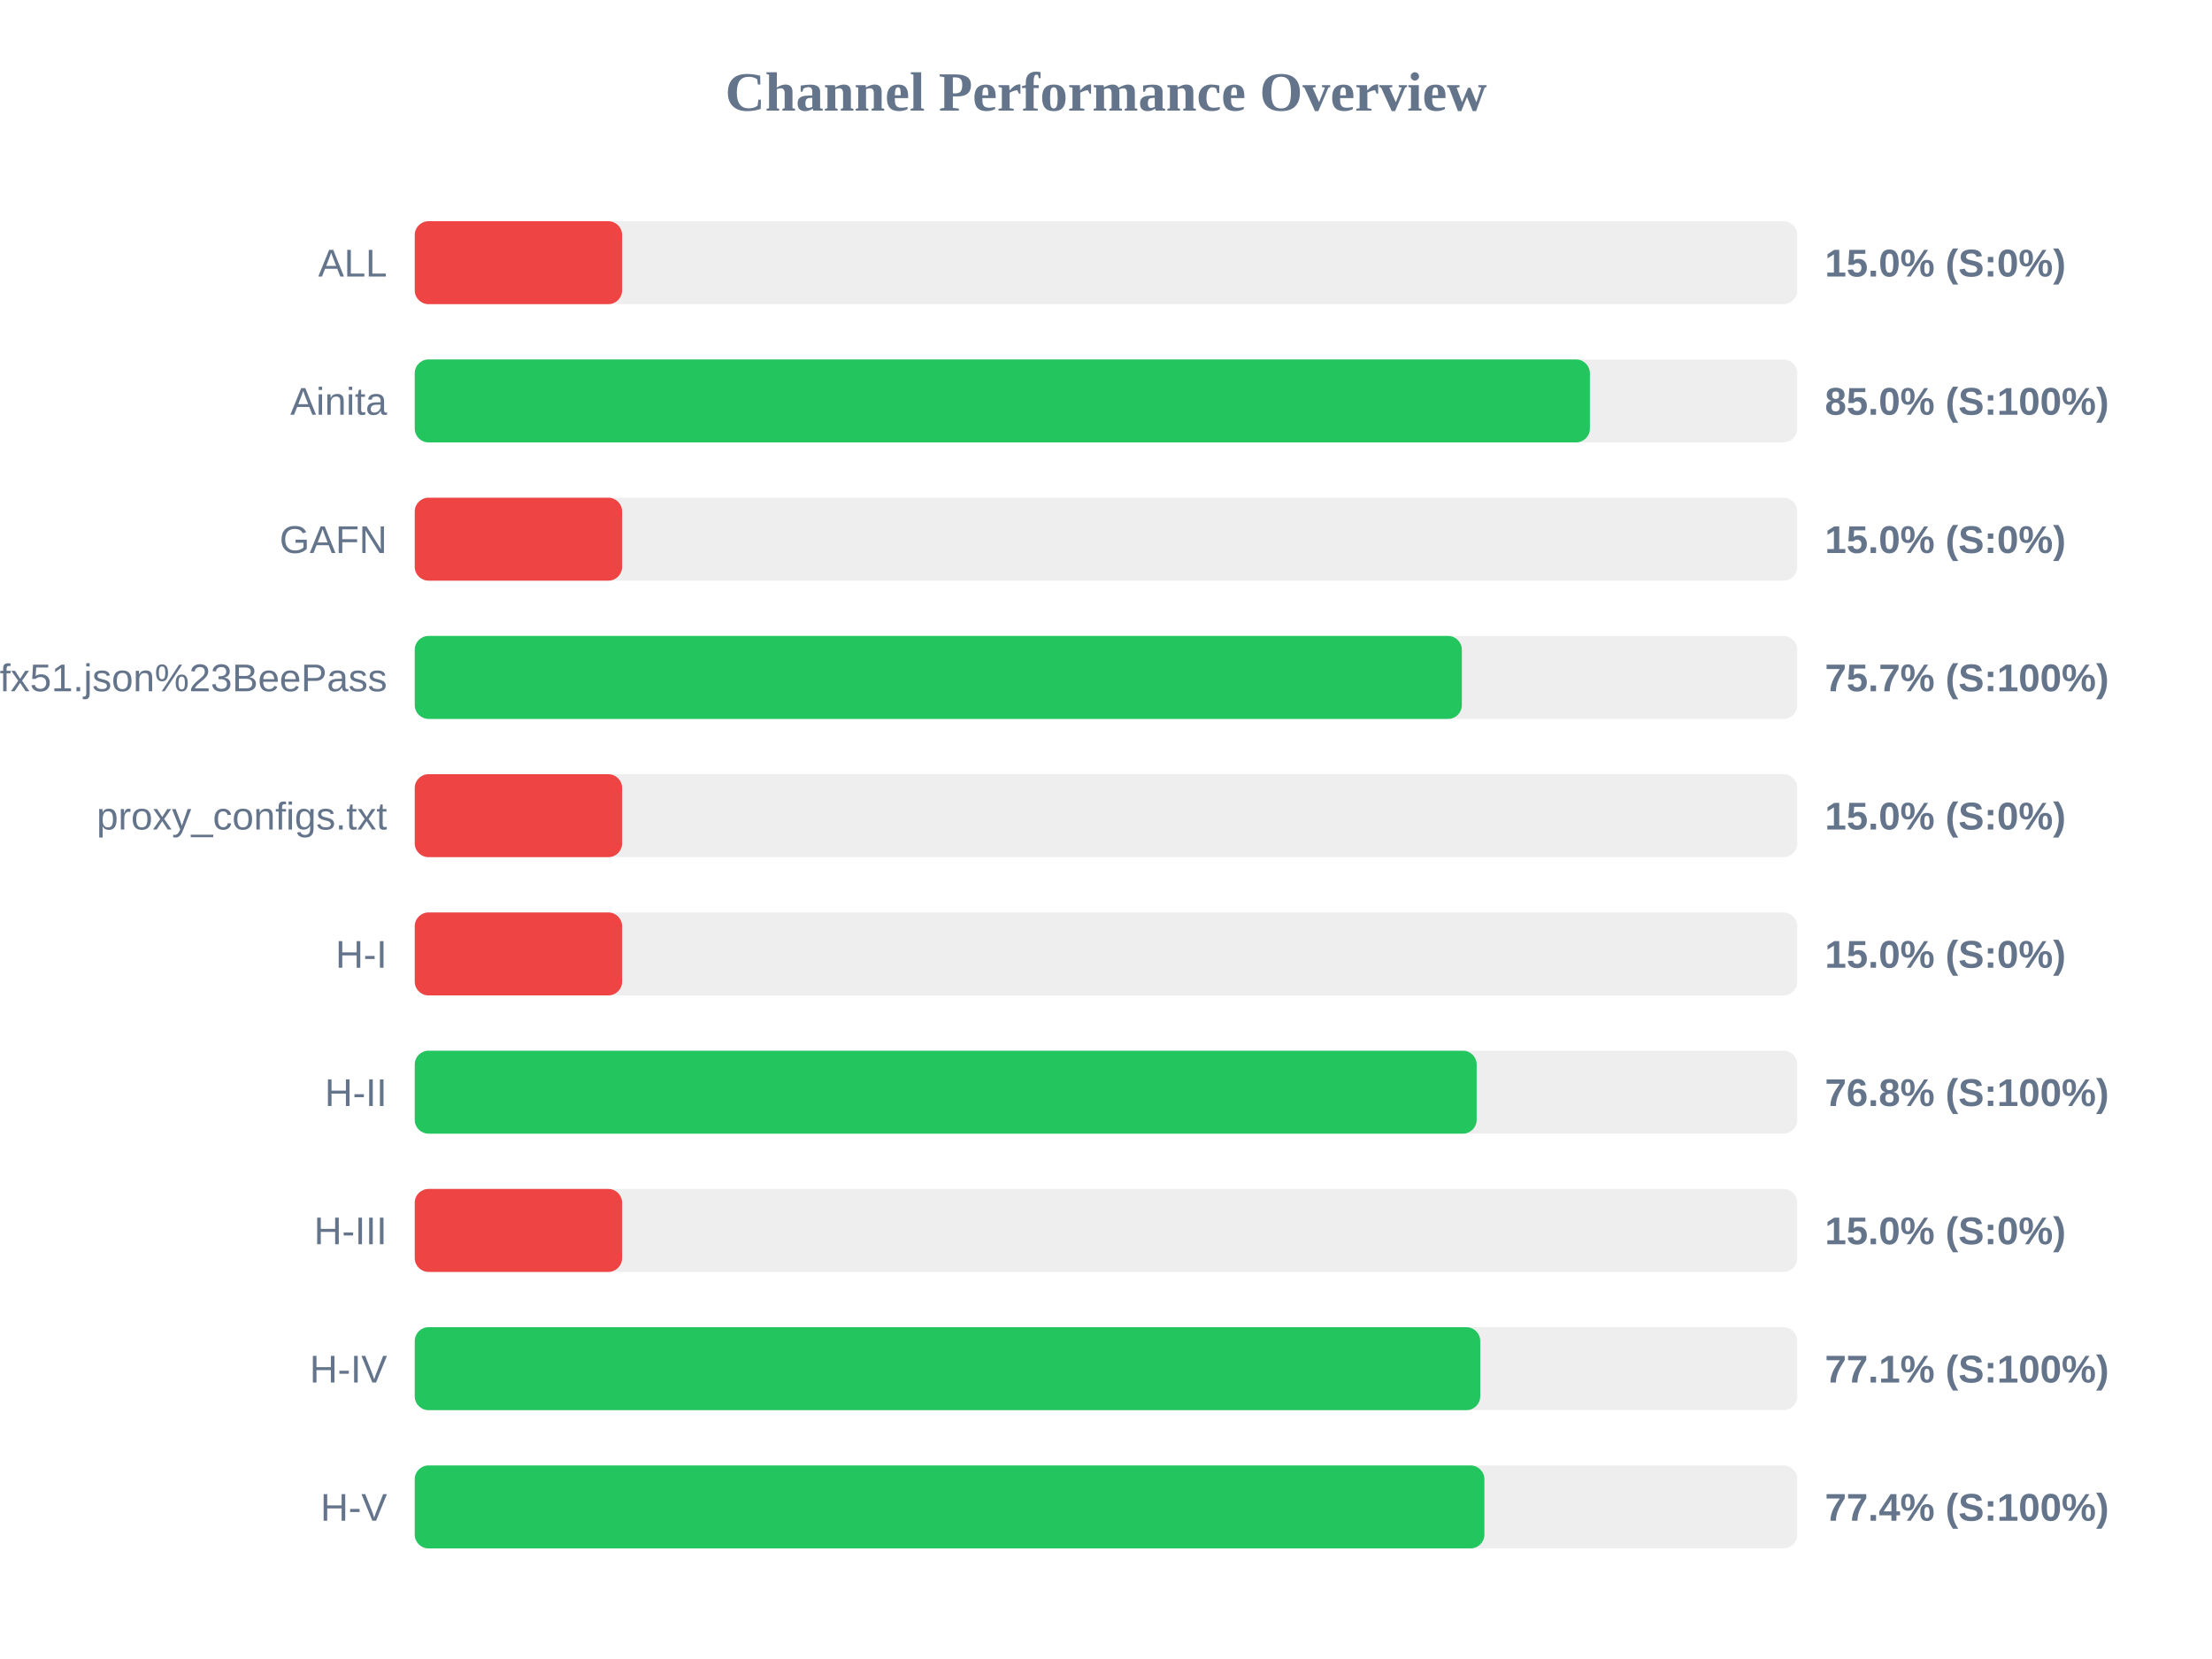
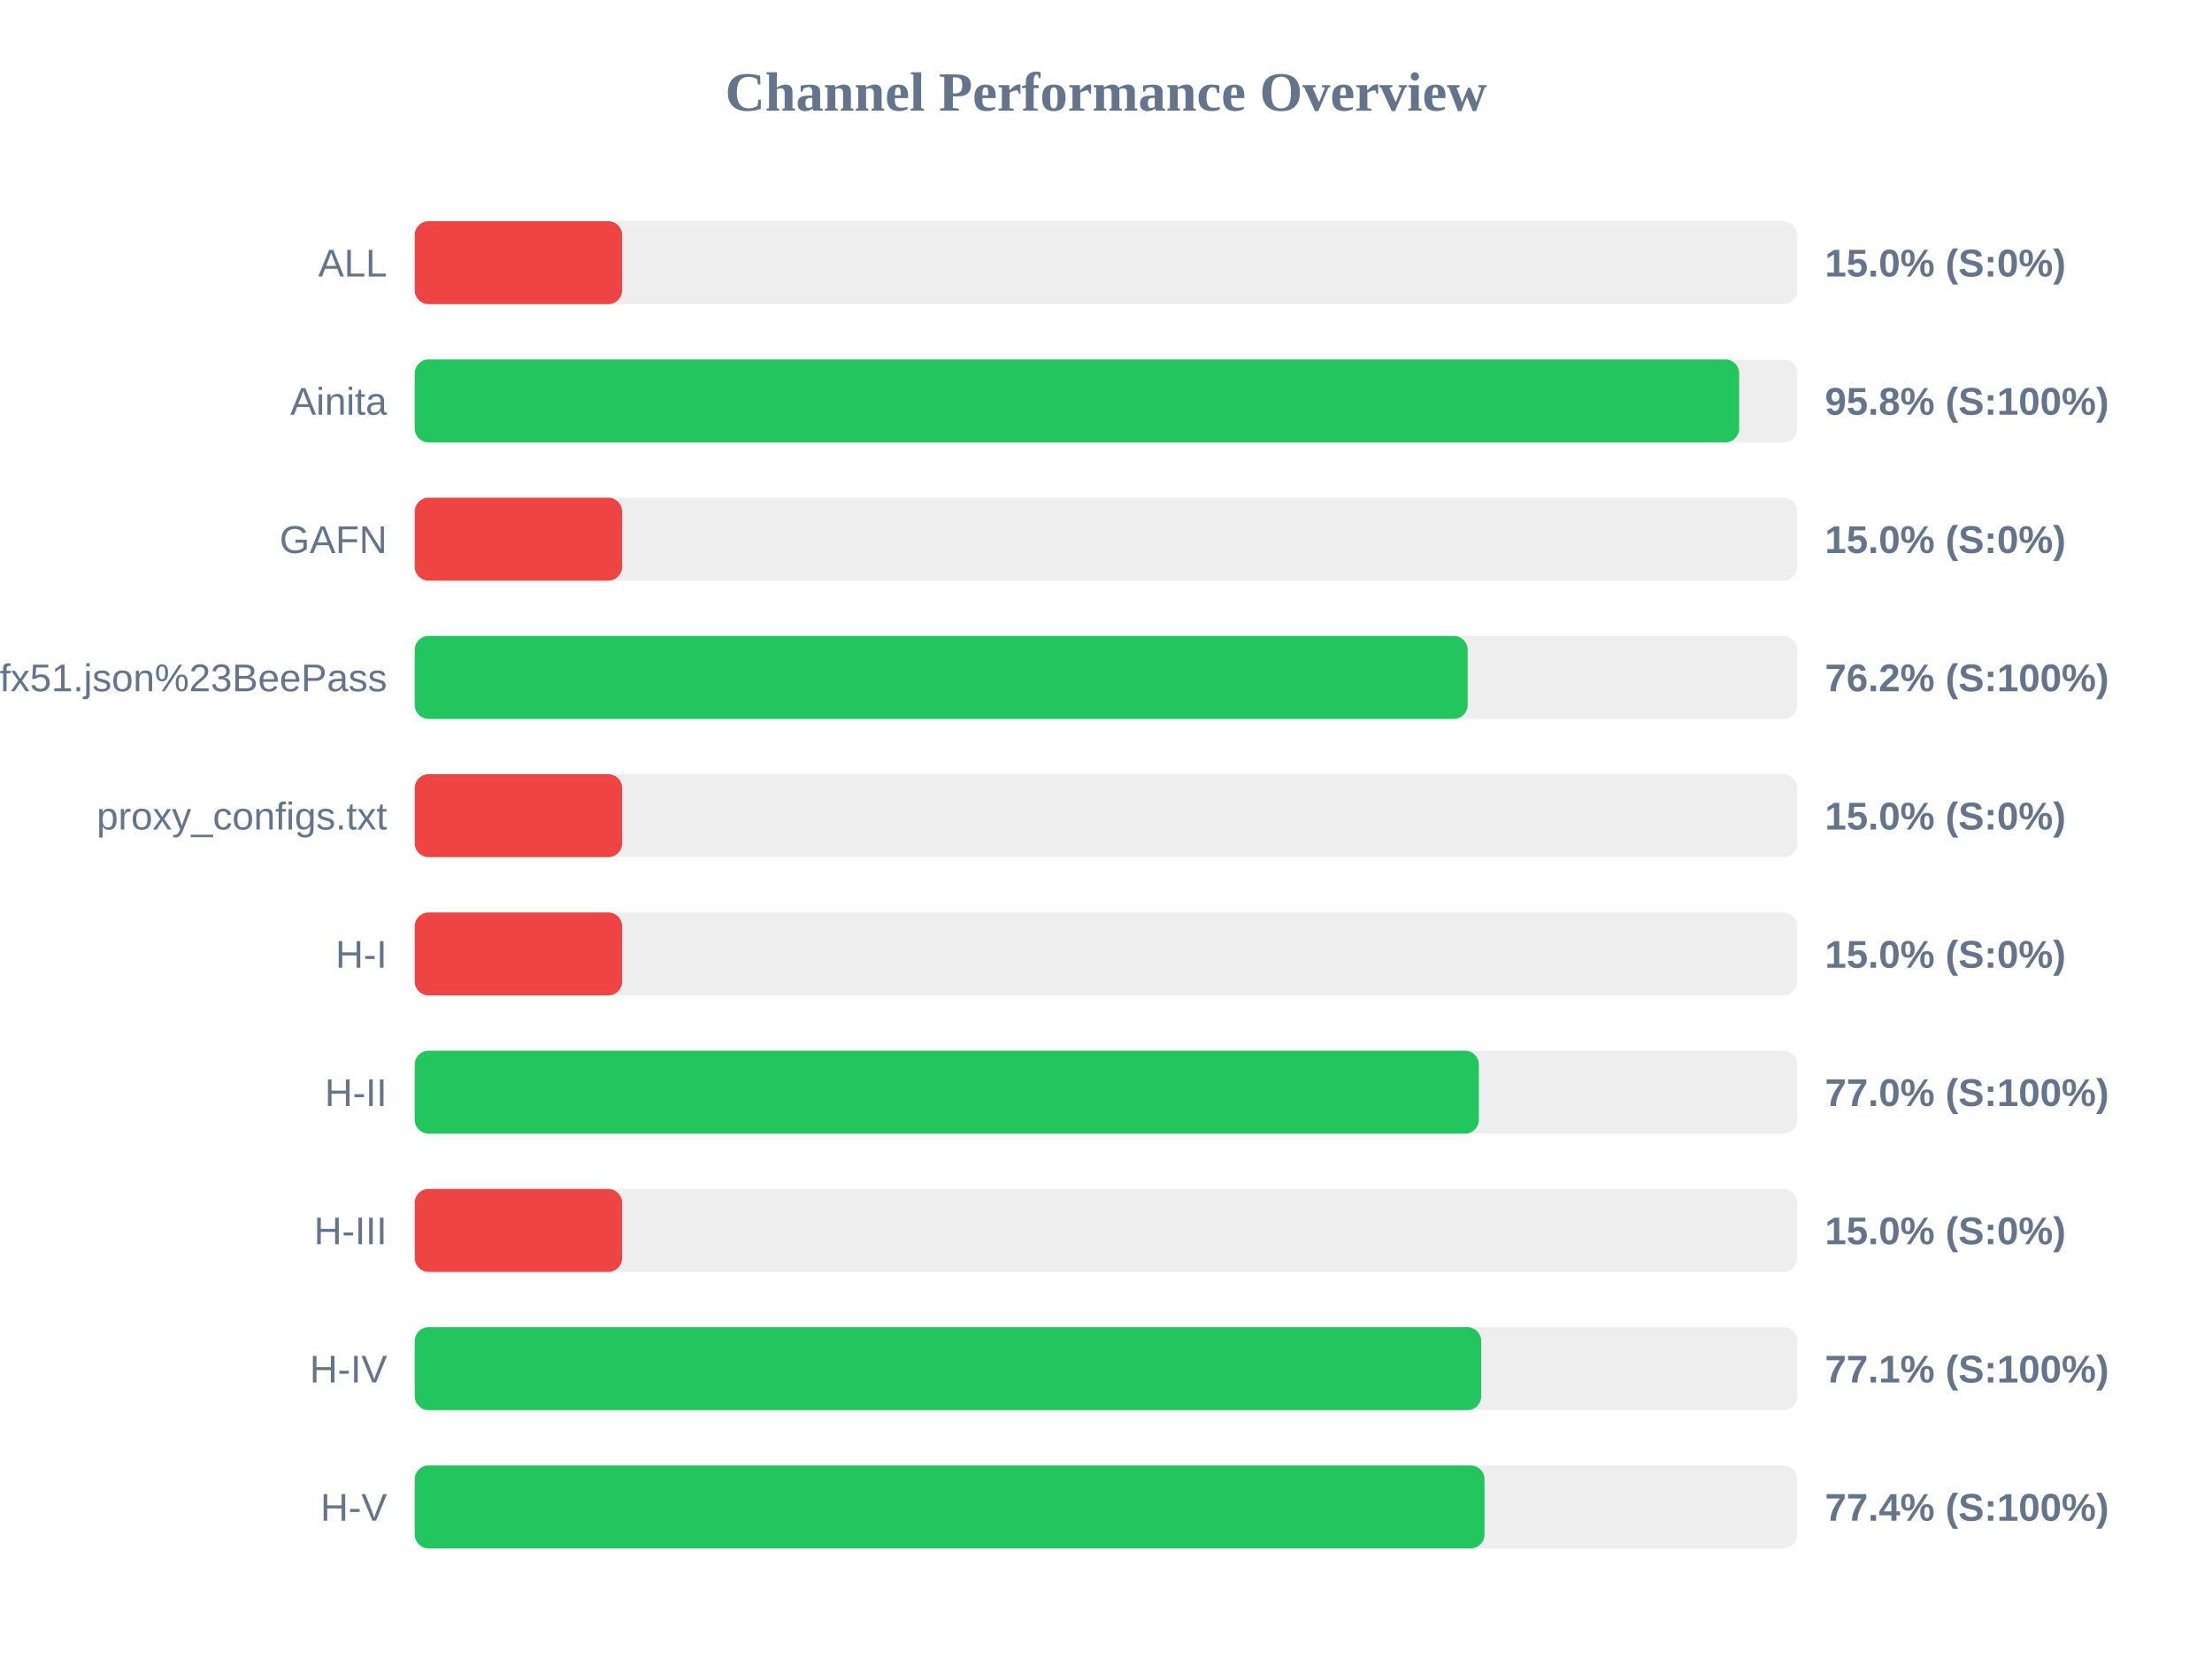
<svg xmlns="http://www.w3.org/2000/svg" width="800" height="600" version="1.1">
  <style>
        .row { font: 14px Arial; fill: #64748b; }
        .score { font: bold 14px Arial; fill: #64748b; }
    </style>
  <text x="400" y="40" text-anchor="middle" font-size="20px" font-weight="bold" fill="#64748b">Channel Performance Overview</text>
  <rect x="150" y="80" width="500" height="30" fill="#eee" rx="5" />
  <rect x="150" y="80" width="75.0" height="30" fill="#ef4444" rx="5" />
  <text x="140" y="100" text-anchor="end" class="row">ALL</text>
  <text x="660" y="100" text-anchor="start" class="score">15.0% (S:0%)</text>
  <rect x="150" y="130" width="500" height="30" fill="#eee" rx="5" />
-   <rect x="150" y="130" width="425.0" height="30" fill="#22c55e" rx="5" />
+   <rect x="150" y="130" width="479.0" height="30" fill="#22c55e" rx="5" />
  <text x="140" y="150" text-anchor="end" class="row">Ainita</text>
-   <text x="660" y="150" text-anchor="start" class="score">85.0% (S:100%)</text>
+   <text x="660" y="150" text-anchor="start" class="score">95.8% (S:100%)</text>
  <rect x="150" y="180" width="500" height="30" fill="#eee" rx="5" />
  <rect x="150" y="180" width="75.0" height="30" fill="#ef4444" rx="5" />
  <text x="140" y="200" text-anchor="end" class="row">GAFN</text>
  <text x="660" y="200" text-anchor="start" class="score">15.0% (S:0%)</text>
  <rect x="150" y="230" width="500" height="30" fill="#eee" rx="5" />
-   <rect x="150" y="230" width="378.7" height="30" fill="#22c55e" rx="5" />
+   <rect x="150" y="230" width="380.8" height="30" fill="#22c55e" rx="5" />
  <text x="140" y="250" text-anchor="end" class="row">sub?s=ssconf%3A%2F%2Fs3.amazonaws.com%2Fbeedynconprd%2Fzf38bv6oxi1nv3wfkpmxyfl8yj5fargza3foantoalu16vznl0ckxx7bgf1ufx51.json%23BeePass</text>
-   <text x="660" y="250" text-anchor="start" class="score">75.7% (S:100%)</text>
+   <text x="660" y="250" text-anchor="start" class="score">76.2% (S:100%)</text>
  <rect x="150" y="280" width="500" height="30" fill="#eee" rx="5" />
  <rect x="150" y="280" width="75.0" height="30" fill="#ef4444" rx="5" />
  <text x="140" y="300" text-anchor="end" class="row">proxy_configs.txt</text>
  <text x="660" y="300" text-anchor="start" class="score">15.0% (S:0%)</text>
  <rect x="150" y="330" width="500" height="30" fill="#eee" rx="5" />
  <rect x="150" y="330" width="75.0" height="30" fill="#ef4444" rx="5" />
  <text x="140" y="350" text-anchor="end" class="row">H-I</text>
  <text x="660" y="350" text-anchor="start" class="score">15.0% (S:0%)</text>
  <rect x="150" y="380" width="500" height="30" fill="#eee" rx="5" />
-   <rect x="150" y="380" width="384.05" height="30" fill="#22c55e" rx="5" />
+   <rect x="150" y="380" width="384.85" height="30" fill="#22c55e" rx="5" />
  <text x="140" y="400" text-anchor="end" class="row">H-II</text>
-   <text x="660" y="400" text-anchor="start" class="score">76.8% (S:100%)</text>
+   <text x="660" y="400" text-anchor="start" class="score">77.0% (S:100%)</text>
  <rect x="150" y="430" width="500" height="30" fill="#eee" rx="5" />
  <rect x="150" y="430" width="75.0" height="30" fill="#ef4444" rx="5" />
  <text x="140" y="450" text-anchor="end" class="row">H-III</text>
  <text x="660" y="450" text-anchor="start" class="score">15.0% (S:0%)</text>
  <rect x="150" y="480" width="500" height="30" fill="#eee" rx="5" />
-   <rect x="150" y="480" width="385.35" height="30" fill="#22c55e" rx="5" />
+   <rect x="150" y="480" width="385.7" height="30" fill="#22c55e" rx="5" />
  <text x="140" y="500" text-anchor="end" class="row">H-IV</text>
  <text x="660" y="500" text-anchor="start" class="score">77.1% (S:100%)</text>
  <rect x="150" y="530" width="500" height="30" fill="#eee" rx="5" />
-   <rect x="150" y="530" width="386.85" height="30" fill="#22c55e" rx="5" />
+   <rect x="150" y="530" width="386.9" height="30" fill="#22c55e" rx="5" />
  <text x="140" y="550" text-anchor="end" class="row">H-V</text>
  <text x="660" y="550" text-anchor="start" class="score">77.4% (S:100%)</text>
</svg>
